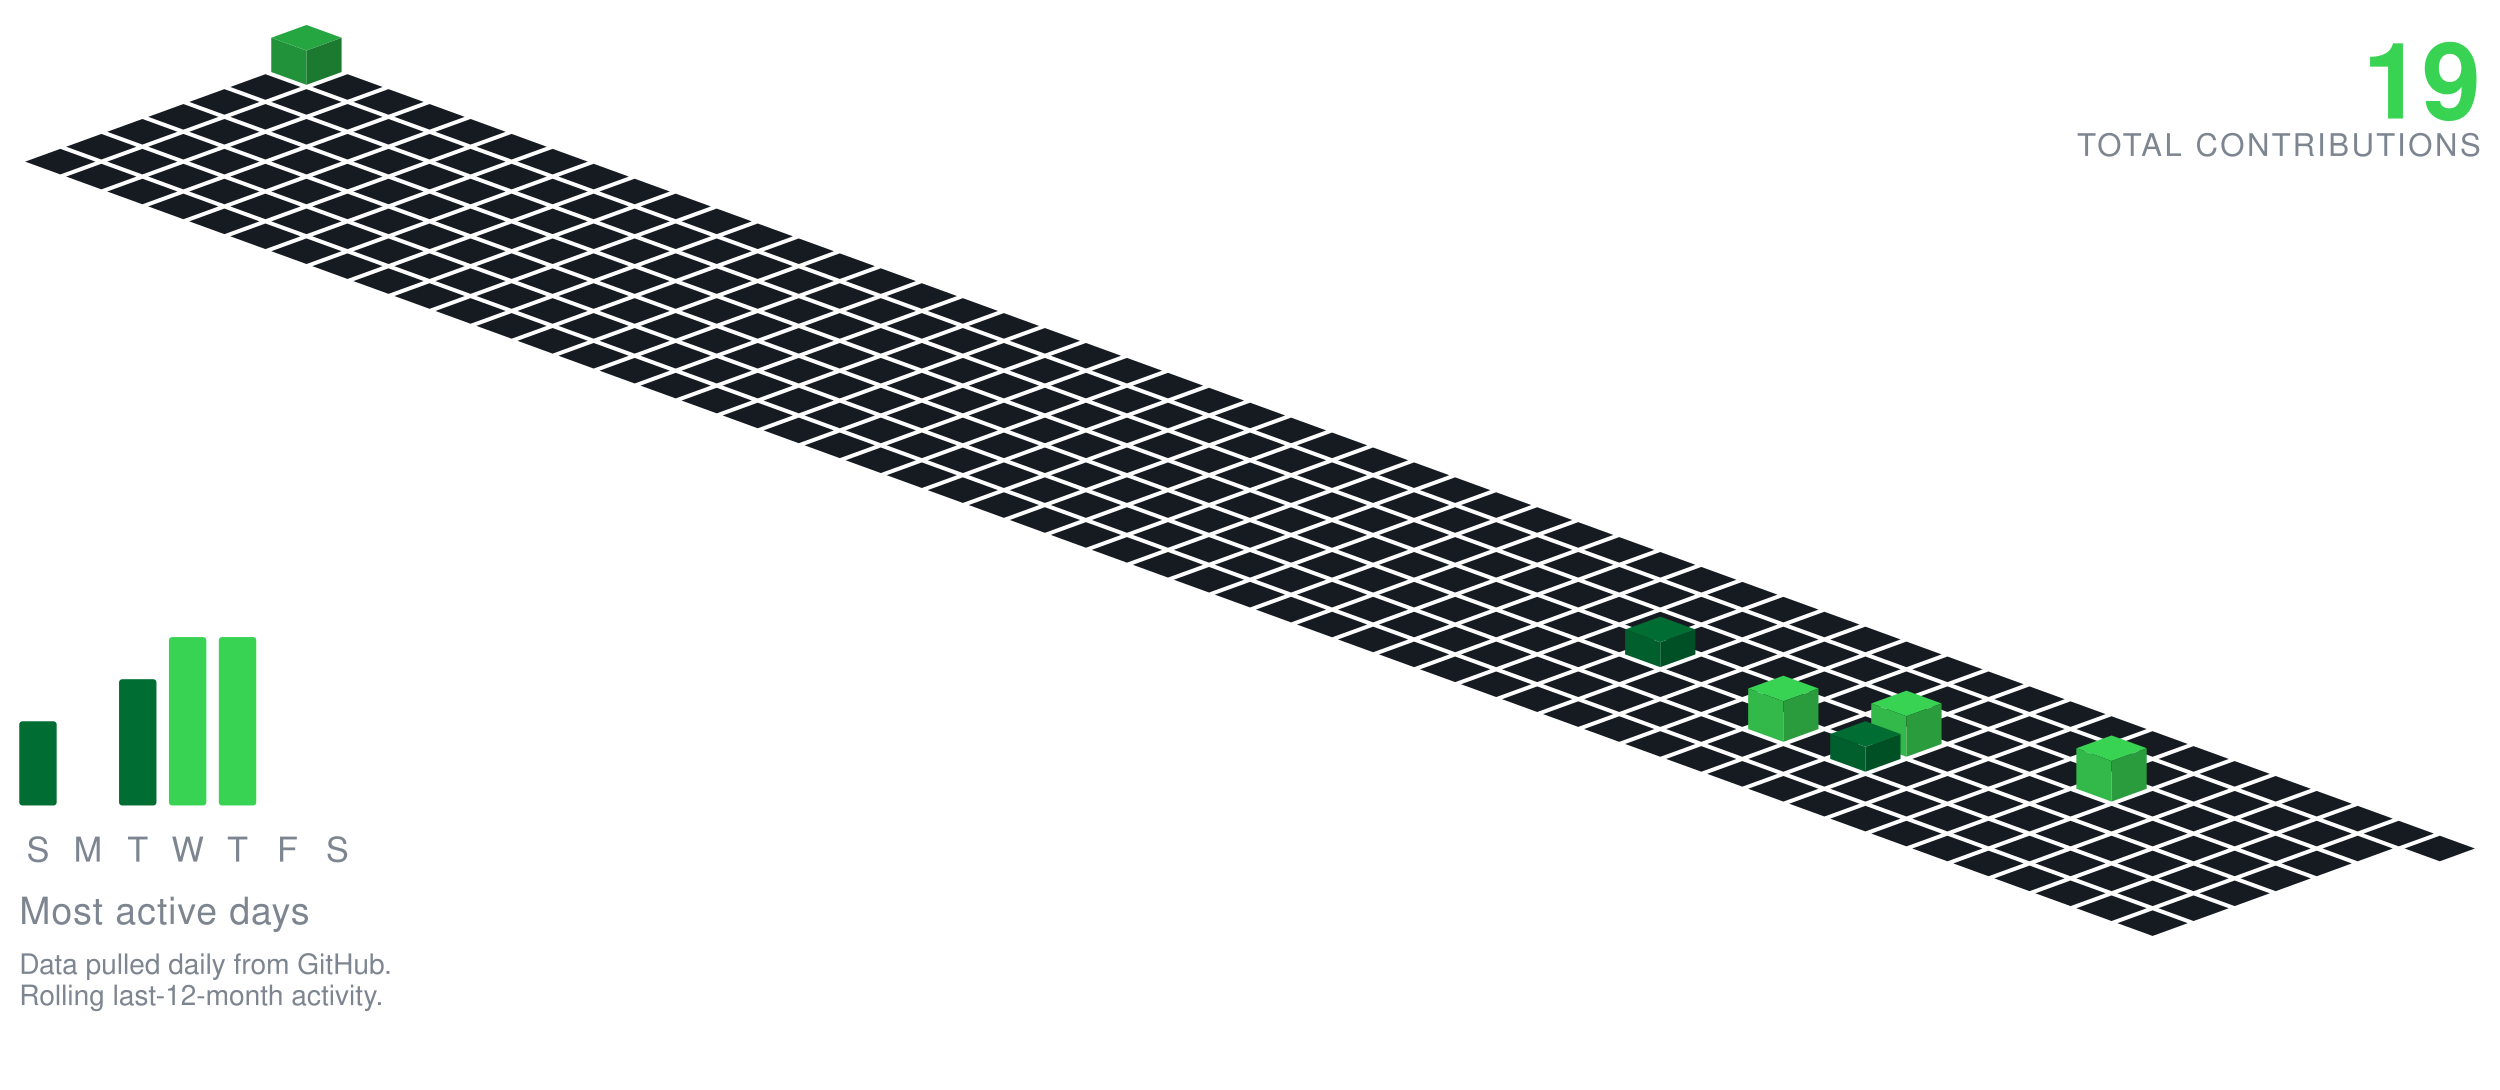
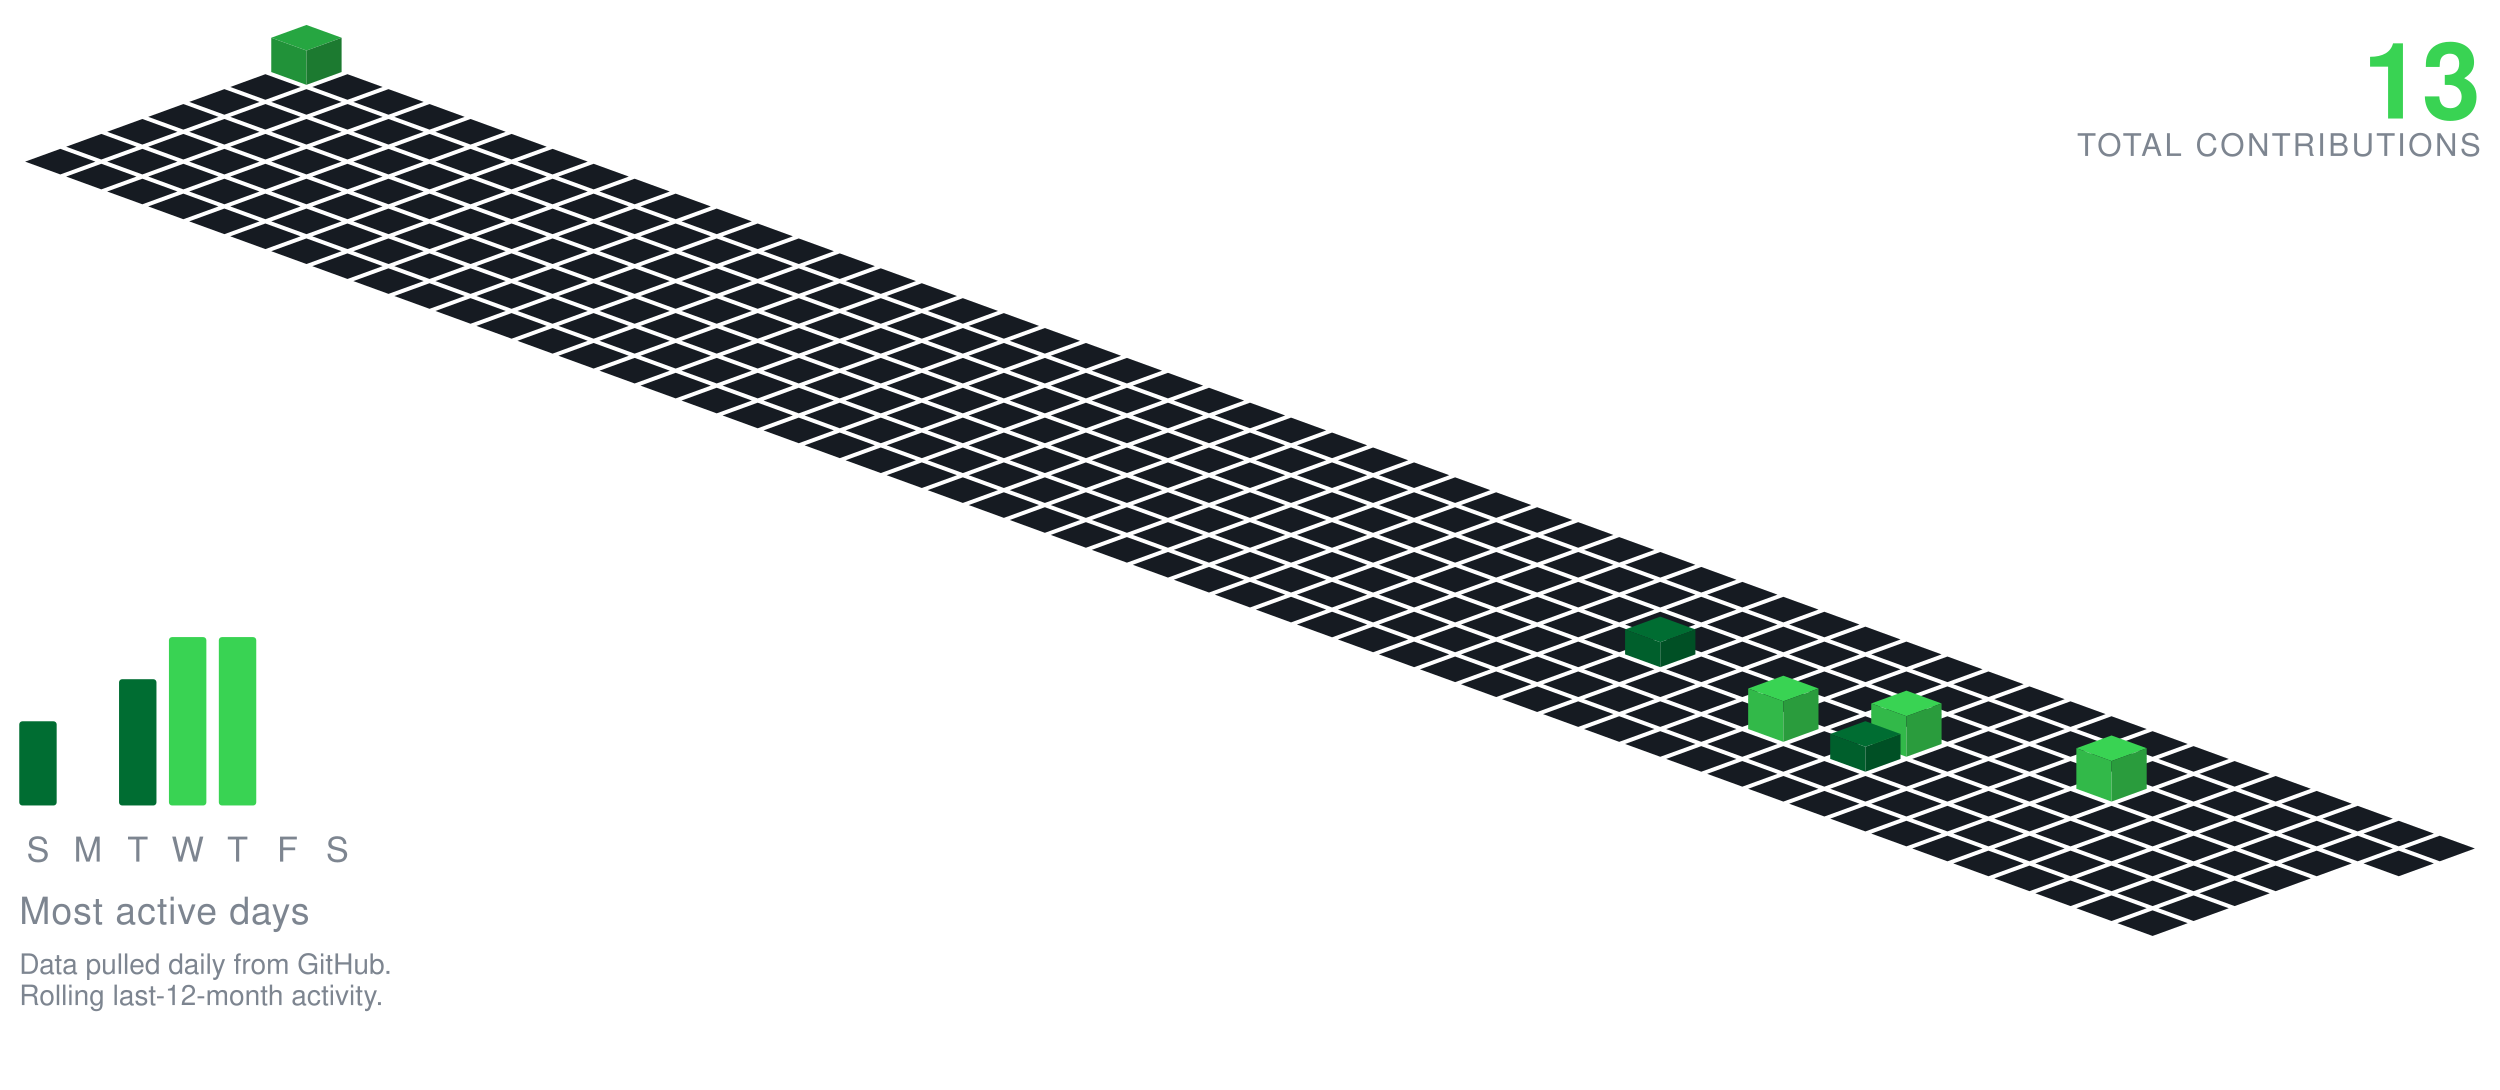
<svg xmlns="http://www.w3.org/2000/svg" viewBox="-98.09 -19.00 801.34 349.30" width="801" height="349">
  <polygon points="0.00,-11.00 11.28,-6.90 0.00,-2.79 -11.28,-6.90" fill="#26a641" />
  <polygon points="-11.28,4.10 -11.28,-6.90 0.00,-2.79 0.00,8.21" fill="#219239" />
  <polygon points="0.00,8.21 0.00,-2.79 11.28,-6.90 11.28,4.10" fill="#1c7a30" />
  <polygon points="-13.16,4.79 -1.88,8.89 -13.16,13.00 -24.43,8.89" fill="#161b22" />
  <polygon points="13.16,4.79 24.43,8.89 13.16,13.00 1.88,8.89" fill="#161b22" />
  <polygon points="-26.31,9.58 -15.04,13.68 -26.31,17.79 -37.59,13.68" fill="#161b22" />
  <polygon points="0.00,9.58 11.28,13.68 0.00,17.79 -11.28,13.68" fill="#161b22" />
  <polygon points="26.31,9.58 37.59,13.68 26.31,17.79 15.04,13.68" fill="#161b22" />
  <polygon points="-39.47,14.36 -28.19,18.47 -39.47,22.57 -50.74,18.47" fill="#161b22" />
  <polygon points="-13.16,14.36 -1.88,18.47 -13.16,22.57 -24.43,18.47" fill="#161b22" />
  <polygon points="13.16,14.36 24.43,18.47 13.16,22.57 1.88,18.47" fill="#161b22" />
  <polygon points="39.47,14.36 50.74,18.47 39.47,22.57 28.19,18.47" fill="#161b22" />
  <polygon points="-52.62,19.15 -41.35,23.26 -52.62,27.36 -63.90,23.26" fill="#161b22" />
  <polygon points="-26.31,19.15 -15.04,23.26 -26.31,27.36 -37.59,23.26" fill="#161b22" />
  <polygon points="0.00,19.15 11.28,23.26 0.00,27.36 -11.28,23.26" fill="#161b22" />
  <polygon points="26.31,19.15 37.59,23.26 26.31,27.36 15.04,23.26" fill="#161b22" />
  <polygon points="52.62,19.15 63.90,23.26 52.62,27.36 41.35,23.26" fill="#161b22" />
  <polygon points="-65.78,23.94 -54.50,28.05 -65.78,32.15 -77.05,28.05" fill="#161b22" />
  <polygon points="-39.47,23.94 -28.19,28.05 -39.47,32.15 -50.74,28.05" fill="#161b22" />
  <polygon points="-13.16,23.94 -1.88,28.05 -13.16,32.15 -24.43,28.05" fill="#161b22" />
  <polygon points="13.16,23.94 24.43,28.05 13.16,32.15 1.88,28.05" fill="#161b22" />
  <polygon points="39.47,23.94 50.74,28.05 39.47,32.15 28.19,28.05" fill="#161b22" />
  <polygon points="65.78,23.94 77.05,28.05 65.78,32.15 54.50,28.05" fill="#161b22" />
  <polygon points="-78.93,28.73 -67.66,32.83 -78.93,36.94 -90.21,32.83" fill="#161b22" />
  <polygon points="-52.62,28.73 -41.35,32.83 -52.62,36.94 -63.90,32.83" fill="#161b22" />
  <polygon points="-26.31,28.73 -15.04,32.83 -26.31,36.94 -37.59,32.83" fill="#161b22" />
  <polygon points="0.00,28.73 11.28,32.83 0.00,36.94 -11.28,32.83" fill="#161b22" />
  <polygon points="26.31,28.73 37.59,32.83 26.31,36.94 15.04,32.83" fill="#161b22" />
  <polygon points="52.62,28.73 63.90,32.83 52.62,36.94 41.35,32.83" fill="#161b22" />
  <polygon points="78.93,28.73 90.21,32.83 78.93,36.94 67.66,32.83" fill="#161b22" />
  <polygon points="-65.78,33.52 -54.50,37.62 -65.78,41.73 -77.05,37.62" fill="#161b22" />
  <polygon points="-39.47,33.52 -28.19,37.62 -39.47,41.73 -50.74,37.62" fill="#161b22" />
  <polygon points="-13.16,33.52 -1.88,37.62 -13.16,41.73 -24.43,37.62" fill="#161b22" />
  <polygon points="13.16,33.52 24.43,37.62 13.16,41.73 1.88,37.62" fill="#161b22" />
  <polygon points="39.47,33.52 50.74,37.62 39.47,41.73 28.19,37.62" fill="#161b22" />
  <polygon points="65.78,33.52 77.05,37.62 65.78,41.73 54.50,37.62" fill="#161b22" />
  <polygon points="92.09,33.52 103.37,37.62 92.09,41.73 80.81,37.62" fill="#161b22" />
  <polygon points="-52.62,38.31 -41.35,42.41 -52.62,46.51 -63.90,42.41" fill="#161b22" />
  <polygon points="-26.31,38.31 -15.04,42.41 -26.31,46.51 -37.59,42.41" fill="#161b22" />
  <polygon points="0.00,38.31 11.28,42.41 0.00,46.51 -11.28,42.41" fill="#161b22" />
  <polygon points="26.31,38.31 37.59,42.41 26.31,46.51 15.04,42.41" fill="#161b22" />
  <polygon points="52.62,38.31 63.90,42.41 52.62,46.51 41.35,42.41" fill="#161b22" />
  <polygon points="78.93,38.31 90.21,42.41 78.93,46.51 67.66,42.41" fill="#161b22" />
  <polygon points="105.25,38.31 116.52,42.41 105.25,46.51 93.97,42.41" fill="#161b22" />
  <polygon points="-39.47,43.09 -28.19,47.20 -39.47,51.30 -50.74,47.20" fill="#161b22" />
  <polygon points="-13.16,43.09 -1.88,47.20 -13.16,51.30 -24.43,47.20" fill="#161b22" />
  <polygon points="13.16,43.09 24.43,47.20 13.16,51.30 1.88,47.20" fill="#161b22" />
  <polygon points="39.47,43.09 50.74,47.20 39.47,51.30 28.19,47.20" fill="#161b22" />
  <polygon points="65.78,43.09 77.05,47.20 65.78,51.30 54.50,47.20" fill="#161b22" />
  <polygon points="92.09,43.09 103.37,47.20 92.09,51.30 80.81,47.20" fill="#161b22" />
  <polygon points="118.40,43.09 129.68,47.20 118.40,51.30 107.12,47.20" fill="#161b22" />
  <polygon points="-26.31,47.88 -15.04,51.99 -26.31,56.09 -37.59,51.99" fill="#161b22" />
  <polygon points="0.00,47.88 11.28,51.99 0.00,56.09 -11.28,51.99" fill="#161b22" />
  <polygon points="26.31,47.88 37.59,51.99 26.31,56.09 15.04,51.99" fill="#161b22" />
  <polygon points="52.62,47.88 63.90,51.99 52.62,56.09 41.35,51.99" fill="#161b22" />
  <polygon points="78.93,47.88 90.21,51.99 78.93,56.09 67.66,51.99" fill="#161b22" />
  <polygon points="105.25,47.88 116.52,51.99 105.25,56.09 93.97,51.99" fill="#161b22" />
  <polygon points="131.56,47.88 142.83,51.99 131.56,56.09 120.28,51.99" fill="#161b22" />
  <polygon points="-13.16,52.67 -1.88,56.78 -13.16,60.88 -24.43,56.78" fill="#161b22" />
  <polygon points="13.16,52.67 24.43,56.78 13.16,60.88 1.88,56.78" fill="#161b22" />
  <polygon points="39.47,52.67 50.74,56.78 39.47,60.88 28.19,56.78" fill="#161b22" />
  <polygon points="65.78,52.67 77.05,56.78 65.78,60.88 54.50,56.78" fill="#161b22" />
  <polygon points="92.09,52.67 103.37,56.78 92.09,60.88 80.81,56.78" fill="#161b22" />
  <polygon points="118.40,52.67 129.68,56.78 118.40,60.88 107.12,56.78" fill="#161b22" />
  <polygon points="144.71,52.67 155.99,56.78 144.71,60.88 133.44,56.78" fill="#161b22" />
  <polygon points="0.00,57.46 11.28,61.56 0.00,65.67 -11.28,61.56" fill="#161b22" />
  <polygon points="26.31,57.46 37.59,61.56 26.31,65.67 15.04,61.56" fill="#161b22" />
  <polygon points="52.62,57.46 63.90,61.56 52.62,65.67 41.35,61.56" fill="#161b22" />
  <polygon points="78.93,57.46 90.21,61.56 78.93,65.67 67.66,61.56" fill="#161b22" />
  <polygon points="105.25,57.46 116.52,61.56 105.25,65.67 93.97,61.56" fill="#161b22" />
  <polygon points="131.56,57.46 142.83,61.56 131.56,65.67 120.28,61.56" fill="#161b22" />
  <polygon points="157.87,57.46 169.14,61.56 157.87,65.67 146.59,61.56" fill="#161b22" />
  <polygon points="13.16,62.25 24.43,66.35 13.16,70.46 1.88,66.35" fill="#161b22" />
  <polygon points="39.47,62.25 50.74,66.35 39.47,70.46 28.19,66.35" fill="#161b22" />
  <polygon points="65.78,62.25 77.05,66.35 65.78,70.46 54.50,66.35" fill="#161b22" />
  <polygon points="92.09,62.25 103.37,66.35 92.09,70.46 80.81,66.35" fill="#161b22" />
  <polygon points="118.40,62.25 129.68,66.35 118.40,70.46 107.12,66.35" fill="#161b22" />
  <polygon points="144.71,62.25 155.99,66.35 144.71,70.46 133.44,66.35" fill="#161b22" />
  <polygon points="171.02,62.25 182.30,66.35 171.02,70.46 159.75,66.35" fill="#161b22" />
  <polygon points="26.31,67.04 37.59,71.14 26.31,75.24 15.04,71.14" fill="#161b22" />
  <polygon points="52.62,67.04 63.90,71.14 52.62,75.24 41.35,71.14" fill="#161b22" />
  <polygon points="78.93,67.04 90.21,71.14 78.93,75.24 67.66,71.14" fill="#161b22" />
  <polygon points="105.25,67.04 116.52,71.14 105.25,75.24 93.97,71.14" fill="#161b22" />
  <polygon points="131.56,67.04 142.83,71.14 131.56,75.24 120.28,71.14" fill="#161b22" />
  <polygon points="157.87,67.04 169.14,71.14 157.87,75.24 146.59,71.14" fill="#161b22" />
  <polygon points="184.18,67.04 195.46,71.14 184.18,75.24 172.90,71.14" fill="#161b22" />
  <polygon points="39.47,71.82 50.74,75.93 39.47,80.03 28.19,75.93" fill="#161b22" />
  <polygon points="65.78,71.82 77.05,75.93 65.78,80.03 54.50,75.93" fill="#161b22" />
  <polygon points="92.09,71.82 103.37,75.93 92.09,80.03 80.81,75.93" fill="#161b22" />
  <polygon points="118.40,71.82 129.68,75.93 118.40,80.03 107.12,75.93" fill="#161b22" />
  <polygon points="144.71,71.82 155.99,75.93 144.71,80.03 133.44,75.93" fill="#161b22" />
  <polygon points="171.02,71.82 182.30,75.93 171.02,80.03 159.75,75.93" fill="#161b22" />
  <polygon points="197.34,71.82 208.61,75.93 197.34,80.03 186.06,75.93" fill="#161b22" />
  <polygon points="52.62,76.61 63.90,80.72 52.62,84.82 41.35,80.72" fill="#161b22" />
  <polygon points="78.93,76.61 90.21,80.72 78.93,84.82 67.66,80.72" fill="#161b22" />
  <polygon points="105.25,76.61 116.52,80.72 105.25,84.82 93.97,80.72" fill="#161b22" />
  <polygon points="131.56,76.61 142.83,80.72 131.56,84.82 120.28,80.72" fill="#161b22" />
  <polygon points="157.87,76.61 169.14,80.72 157.87,84.82 146.59,80.72" fill="#161b22" />
  <polygon points="184.18,76.61 195.46,80.72 184.18,84.82 172.90,80.72" fill="#161b22" />
  <polygon points="210.49,76.61 221.77,80.72 210.49,84.82 199.21,80.72" fill="#161b22" />
  <polygon points="65.78,81.40 77.05,85.51 65.78,89.61 54.50,85.51" fill="#161b22" />
  <polygon points="92.09,81.40 103.37,85.51 92.09,89.61 80.81,85.51" fill="#161b22" />
  <polygon points="118.40,81.40 129.68,85.51 118.40,89.61 107.12,85.51" fill="#161b22" />
  <polygon points="144.71,81.40 155.99,85.51 144.71,89.61 133.44,85.51" fill="#161b22" />
  <polygon points="171.02,81.40 182.30,85.51 171.02,89.61 159.75,85.51" fill="#161b22" />
  <polygon points="197.34,81.40 208.61,85.51 197.34,89.61 186.06,85.51" fill="#161b22" />
  <polygon points="223.65,81.40 234.92,85.51 223.65,89.61 212.37,85.51" fill="#161b22" />
  <polygon points="78.93,86.19 90.21,90.29 78.93,94.40 67.66,90.29" fill="#161b22" />
  <polygon points="105.25,86.19 116.52,90.29 105.25,94.40 93.97,90.29" fill="#161b22" />
  <polygon points="131.56,86.19 142.83,90.29 131.56,94.40 120.28,90.29" fill="#161b22" />
  <polygon points="157.87,86.19 169.14,90.29 157.87,94.40 146.59,90.29" fill="#161b22" />
  <polygon points="184.18,86.19 195.46,90.29 184.18,94.40 172.90,90.29" fill="#161b22" />
  <polygon points="210.49,86.19 221.77,90.29 210.49,94.40 199.21,90.29" fill="#161b22" />
  <polygon points="236.80,86.19 248.08,90.29 236.80,94.40 225.53,90.29" fill="#161b22" />
  <polygon points="92.09,90.98 103.37,95.08 92.09,99.19 80.81,95.08" fill="#161b22" />
  <polygon points="118.40,90.98 129.68,95.08 118.40,99.19 107.12,95.08" fill="#161b22" />
  <polygon points="144.71,90.98 155.99,95.08 144.71,99.19 133.44,95.08" fill="#161b22" />
  <polygon points="171.02,90.98 182.30,95.08 171.02,99.19 159.75,95.08" fill="#161b22" />
  <polygon points="197.34,90.98 208.61,95.08 197.34,99.19 186.06,95.08" fill="#161b22" />
  <polygon points="223.65,90.98 234.92,95.08 223.65,99.19 212.37,95.08" fill="#161b22" />
  <polygon points="249.96,90.98 261.23,95.08 249.96,99.19 238.68,95.08" fill="#161b22" />
  <polygon points="105.25,95.77 116.52,99.87 105.25,103.97 93.97,99.87" fill="#161b22" />
  <polygon points="131.56,95.77 142.83,99.87 131.56,103.97 120.28,99.87" fill="#161b22" />
  <polygon points="157.87,95.77 169.14,99.87 157.87,103.97 146.59,99.87" fill="#161b22" />
  <polygon points="184.18,95.77 195.46,99.87 184.18,103.97 172.90,99.87" fill="#161b22" />
  <polygon points="210.49,95.77 221.77,99.87 210.49,103.97 199.21,99.87" fill="#161b22" />
  <polygon points="236.80,95.77 248.08,99.87 236.80,103.97 225.53,99.87" fill="#161b22" />
  <polygon points="263.11,95.77 274.39,99.87 263.11,103.97 251.84,99.87" fill="#161b22" />
  <polygon points="118.40,100.55 129.68,104.66 118.40,108.76 107.12,104.66" fill="#161b22" />
  <polygon points="144.71,100.55 155.99,104.66 144.71,108.76 133.44,104.66" fill="#161b22" />
  <polygon points="171.02,100.55 182.30,104.66 171.02,108.76 159.75,104.66" fill="#161b22" />
  <polygon points="197.34,100.55 208.61,104.66 197.34,108.76 186.06,104.66" fill="#161b22" />
  <polygon points="223.65,100.55 234.92,104.66 223.65,108.76 212.37,104.66" fill="#161b22" />
  <polygon points="249.96,100.55 261.23,104.66 249.96,108.76 238.68,104.66" fill="#161b22" />
  <polygon points="276.27,100.55 287.55,104.66 276.27,108.76 264.99,104.66" fill="#161b22" />
  <polygon points="131.56,105.34 142.83,109.45 131.56,113.55 120.28,109.45" fill="#161b22" />
  <polygon points="157.87,105.34 169.14,109.45 157.87,113.55 146.59,109.45" fill="#161b22" />
  <polygon points="184.18,105.34 195.46,109.45 184.18,113.55 172.90,109.45" fill="#161b22" />
  <polygon points="210.49,105.34 221.77,109.45 210.49,113.55 199.21,109.45" fill="#161b22" />
  <polygon points="236.80,105.34 248.08,109.45 236.80,113.55 225.53,109.45" fill="#161b22" />
  <polygon points="263.11,105.34 274.39,109.45 263.11,113.55 251.84,109.45" fill="#161b22" />
  <polygon points="289.43,105.34 300.70,109.45 289.43,113.55 278.15,109.45" fill="#161b22" />
  <polygon points="144.71,110.13 155.99,114.23 144.71,118.34 133.44,114.23" fill="#161b22" />
  <polygon points="171.02,110.13 182.30,114.23 171.02,118.34 159.75,114.23" fill="#161b22" />
  <polygon points="197.34,110.13 208.61,114.23 197.34,118.34 186.06,114.23" fill="#161b22" />
  <polygon points="223.65,110.13 234.92,114.23 223.65,118.34 212.37,114.23" fill="#161b22" />
  <polygon points="249.96,110.13 261.23,114.23 249.96,118.34 238.68,114.23" fill="#161b22" />
  <polygon points="276.27,110.13 287.55,114.23 276.27,118.34 264.99,114.23" fill="#161b22" />
  <polygon points="302.58,110.13 313.86,114.23 302.58,118.34 291.30,114.23" fill="#161b22" />
  <polygon points="157.87,114.92 169.14,119.02 157.87,123.13 146.59,119.02" fill="#161b22" />
  <polygon points="184.18,114.92 195.46,119.02 184.18,123.13 172.90,119.02" fill="#161b22" />
  <polygon points="210.49,114.92 221.77,119.02 210.49,123.13 199.21,119.02" fill="#161b22" />
  <polygon points="236.80,114.92 248.08,119.02 236.80,123.13 225.53,119.02" fill="#161b22" />
  <polygon points="263.11,114.92 274.39,119.02 263.11,123.13 251.84,119.02" fill="#161b22" />
  <polygon points="289.43,114.92 300.70,119.02 289.43,123.13 278.15,119.02" fill="#161b22" />
  <polygon points="315.74,114.92 327.01,119.02 315.74,123.13 304.46,119.02" fill="#161b22" />
  <polygon points="171.02,119.71 182.30,123.81 171.02,127.92 159.75,123.81" fill="#161b22" />
  <polygon points="197.34,119.71 208.61,123.81 197.34,127.92 186.06,123.81" fill="#161b22" />
  <polygon points="223.65,119.71 234.92,123.81 223.65,127.92 212.37,123.81" fill="#161b22" />
  <polygon points="249.96,119.71 261.23,123.81 249.96,127.92 238.68,123.81" fill="#161b22" />
  <polygon points="276.27,119.71 287.55,123.81 276.27,127.92 264.99,123.81" fill="#161b22" />
  <polygon points="302.58,119.71 313.86,123.81 302.58,127.92 291.30,123.81" fill="#161b22" />
  <polygon points="328.89,119.71 340.17,123.81 328.89,127.92 317.62,123.81" fill="#161b22" />
  <polygon points="184.18,124.50 195.46,128.60 184.18,132.70 172.90,128.60" fill="#161b22" />
  <polygon points="210.49,124.50 221.77,128.60 210.49,132.70 199.21,128.60" fill="#161b22" />
  <polygon points="236.80,124.50 248.08,128.60 236.80,132.70 225.53,128.60" fill="#161b22" />
  <polygon points="263.11,124.50 274.39,128.60 263.11,132.70 251.84,128.60" fill="#161b22" />
  <polygon points="289.43,124.50 300.70,128.60 289.43,132.70 278.15,128.60" fill="#161b22" />
  <polygon points="315.74,124.50 327.01,128.60 315.74,132.70 304.46,128.60" fill="#161b22" />
  <polygon points="342.05,124.50 353.32,128.60 342.05,132.70 330.77,128.60" fill="#161b22" />
  <polygon points="197.34,129.28 208.61,133.39 197.34,137.49 186.06,133.39" fill="#161b22" />
  <polygon points="223.65,129.28 234.92,133.39 223.65,137.49 212.37,133.39" fill="#161b22" />
  <polygon points="249.96,129.28 261.23,133.39 249.96,137.49 238.68,133.39" fill="#161b22" />
  <polygon points="276.27,129.28 287.55,133.39 276.27,137.49 264.99,133.39" fill="#161b22" />
  <polygon points="302.58,129.28 313.86,133.39 302.58,137.49 291.30,133.39" fill="#161b22" />
  <polygon points="328.89,129.28 340.17,133.39 328.89,137.49 317.62,133.39" fill="#161b22" />
  <polygon points="355.20,129.28 366.48,133.39 355.20,137.49 343.93,133.39" fill="#161b22" />
  <polygon points="210.49,134.07 221.77,138.18 210.49,142.28 199.21,138.18" fill="#161b22" />
  <polygon points="236.80,134.07 248.08,138.18 236.80,142.28 225.53,138.18" fill="#161b22" />
  <polygon points="263.11,134.07 274.39,138.18 263.11,142.28 251.84,138.18" fill="#161b22" />
  <polygon points="289.43,134.07 300.70,138.18 289.43,142.28 278.15,138.18" fill="#161b22" />
  <polygon points="315.74,134.07 327.01,138.18 315.74,142.28 304.46,138.18" fill="#161b22" />
  <polygon points="342.05,134.07 353.32,138.18 342.05,142.28 330.77,138.18" fill="#161b22" />
  <polygon points="368.36,134.07 379.64,138.18 368.36,142.28 357.08,138.18" fill="#161b22" />
  <polygon points="223.65,138.86 234.92,142.96 223.65,147.07 212.37,142.96" fill="#161b22" />
  <polygon points="249.96,138.86 261.23,142.96 249.96,147.07 238.68,142.96" fill="#161b22" />
  <polygon points="276.27,138.86 287.55,142.96 276.27,147.07 264.99,142.96" fill="#161b22" />
  <polygon points="302.58,138.86 313.86,142.96 302.58,147.07 291.30,142.96" fill="#161b22" />
  <polygon points="328.89,138.86 340.17,142.96 328.89,147.07 317.62,142.96" fill="#161b22" />
  <polygon points="355.20,138.86 366.48,142.96 355.20,147.07 343.93,142.96" fill="#161b22" />
  <polygon points="381.52,138.86 392.79,142.96 381.52,147.07 370.24,142.96" fill="#161b22" />
  <polygon points="236.80,143.65 248.08,147.75 236.80,151.86 225.53,147.75" fill="#161b22" />
  <polygon points="263.11,143.65 274.39,147.75 263.11,151.86 251.84,147.75" fill="#161b22" />
  <polygon points="289.43,143.65 300.70,147.75 289.43,151.86 278.15,147.75" fill="#161b22" />
  <polygon points="315.74,143.65 327.01,147.75 315.74,151.86 304.46,147.75" fill="#161b22" />
  <polygon points="342.05,143.65 353.32,147.75 342.05,151.86 330.77,147.75" fill="#161b22" />
  <polygon points="368.36,143.65 379.64,147.75 368.36,151.86 357.08,147.75" fill="#161b22" />
  <polygon points="394.67,143.65 405.95,147.75 394.67,151.86 383.39,147.75" fill="#161b22" />
  <polygon points="249.96,148.44 261.23,152.54 249.96,156.65 238.68,152.54" fill="#161b22" />
  <polygon points="276.27,148.44 287.55,152.54 276.27,156.65 264.99,152.54" fill="#161b22" />
  <polygon points="302.58,148.44 313.86,152.54 302.58,156.65 291.30,152.54" fill="#161b22" />
  <polygon points="328.89,148.44 340.17,152.54 328.89,156.65 317.62,152.54" fill="#161b22" />
  <polygon points="355.20,148.44 366.48,152.54 355.20,156.65 343.93,152.54" fill="#161b22" />
  <polygon points="381.52,148.44 392.79,152.54 381.52,156.65 370.24,152.54" fill="#161b22" />
  <polygon points="407.83,148.44 419.10,152.54 407.83,156.65 396.55,152.54" fill="#161b22" />
  <polygon points="263.11,153.23 274.39,157.33 263.11,161.43 251.84,157.33" fill="#161b22" />
  <polygon points="289.43,153.23 300.70,157.33 289.43,161.43 278.15,157.33" fill="#161b22" />
  <polygon points="315.74,153.23 327.01,157.33 315.74,161.43 304.46,157.33" fill="#161b22" />
  <polygon points="342.05,153.23 353.32,157.33 342.05,161.43 330.77,157.33" fill="#161b22" />
  <polygon points="368.36,153.23 379.64,157.33 368.36,161.43 357.08,157.33" fill="#161b22" />
  <polygon points="394.67,153.23 405.95,157.33 394.67,161.43 383.39,157.33" fill="#161b22" />
  <polygon points="420.98,153.23 432.26,157.33 420.98,161.43 409.71,157.33" fill="#161b22" />
  <polygon points="276.27,158.01 287.55,162.12 276.27,166.22 264.99,162.12" fill="#161b22" />
  <polygon points="302.58,158.01 313.86,162.12 302.58,166.22 291.30,162.12" fill="#161b22" />
  <polygon points="328.89,158.01 340.17,162.12 328.89,166.22 317.62,162.12" fill="#161b22" />
  <polygon points="355.20,158.01 366.48,162.12 355.20,166.22 343.93,162.12" fill="#161b22" />
  <polygon points="381.52,158.01 392.79,162.12 381.52,166.22 370.24,162.12" fill="#161b22" />
  <polygon points="407.83,158.01 419.10,162.12 407.83,166.22 396.55,162.12" fill="#161b22" />
  <polygon points="434.14,158.01 445.41,162.12 434.14,166.22 422.86,162.12" fill="#161b22" />
  <polygon points="289.43,162.80 300.70,166.91 289.43,171.01 278.15,166.91" fill="#161b22" />
  <polygon points="315.74,162.80 327.01,166.91 315.74,171.01 304.46,166.91" fill="#161b22" />
  <polygon points="342.05,162.80 353.32,166.91 342.05,171.01 330.77,166.91" fill="#161b22" />
  <polygon points="368.36,162.80 379.64,166.91 368.36,171.01 357.08,166.91" fill="#161b22" />
  <polygon points="394.67,162.80 405.95,166.91 394.67,171.01 383.39,166.91" fill="#161b22" />
  <polygon points="420.98,162.80 432.26,166.91 420.98,171.01 409.71,166.91" fill="#161b22" />
  <polygon points="447.29,162.80 458.57,166.91 447.29,171.01 436.02,166.91" fill="#161b22" />
  <polygon points="302.58,167.59 313.86,171.69 302.58,175.80 291.30,171.69" fill="#161b22" />
  <polygon points="328.89,167.59 340.17,171.69 328.89,175.80 317.62,171.69" fill="#161b22" />
  <polygon points="355.20,167.59 366.48,171.69 355.20,175.80 343.93,171.69" fill="#161b22" />
  <polygon points="381.52,167.59 392.79,171.69 381.52,175.80 370.24,171.69" fill="#161b22" />
  <polygon points="407.83,167.59 419.10,171.69 407.83,175.80 396.55,171.69" fill="#161b22" />
  <polygon points="434.14,167.59 445.41,171.69 434.14,175.80 422.86,171.69" fill="#161b22" />
  <polygon points="460.45,167.59 471.73,171.69 460.45,175.80 449.17,171.69" fill="#161b22" />
  <polygon points="315.74,172.38 327.01,176.48 315.74,180.59 304.46,176.48" fill="#161b22" />
  <polygon points="342.05,172.38 353.32,176.48 342.05,180.59 330.77,176.48" fill="#161b22" />
  <polygon points="368.36,172.38 379.64,176.48 368.36,180.59 357.08,176.48" fill="#161b22" />
  <polygon points="394.67,172.38 405.95,176.48 394.67,180.59 383.39,176.48" fill="#161b22" />
  <polygon points="420.98,172.38 432.26,176.48 420.98,180.59 409.71,176.48" fill="#161b22" />
  <polygon points="447.29,172.38 458.57,176.48 447.29,180.59 436.02,176.48" fill="#161b22" />
  <polygon points="473.61,172.38 484.88,176.48 473.61,180.59 462.33,176.48" fill="#161b22" />
  <polygon points="328.89,177.17 340.17,181.27 328.89,185.37 317.62,181.27" fill="#161b22" />
  <polygon points="355.20,177.17 366.48,181.27 355.20,185.37 343.93,181.27" fill="#161b22" />
  <polygon points="381.52,177.17 392.79,181.27 381.52,185.37 370.24,181.27" fill="#161b22" />
  <polygon points="407.83,177.17 419.10,181.27 407.83,185.37 396.55,181.27" fill="#161b22" />
  <polygon points="434.14,177.17 445.41,181.27 434.14,185.37 422.86,181.27" fill="#161b22" />
  <polygon points="460.45,177.17 471.73,181.27 460.45,185.37 449.17,181.27" fill="#161b22" />
  <polygon points="486.76,177.17 498.04,181.27 486.76,185.37 475.48,181.27" fill="#161b22" />
  <polygon points="342.05,181.95 353.32,186.06 342.05,190.16 330.77,186.06" fill="#161b22" />
  <polygon points="368.36,181.95 379.64,186.06 368.36,190.16 357.08,186.06" fill="#161b22" />
  <polygon points="394.67,181.95 405.95,186.06 394.67,190.16 383.39,186.06" fill="#161b22" />
  <polygon points="420.98,181.95 432.26,186.06 420.98,190.16 409.71,186.06" fill="#161b22" />
  <polygon points="447.29,181.95 458.57,186.06 447.29,190.16 436.02,186.06" fill="#161b22" />
  <polygon points="473.61,181.95 484.88,186.06 473.61,190.16 462.33,186.06" fill="#161b22" />
  <polygon points="499.92,181.95 511.19,186.06 499.92,190.16 488.64,186.06" fill="#161b22" />
  <polygon points="355.20,186.74 366.48,190.85 355.20,194.95 343.93,190.85" fill="#161b22" />
  <polygon points="381.52,186.74 392.79,190.85 381.52,194.95 370.24,190.85" fill="#161b22" />
  <polygon points="407.83,186.74 419.10,190.85 407.83,194.95 396.55,190.85" fill="#161b22" />
  <polygon points="460.45,186.74 471.73,190.85 460.45,194.95 449.17,190.85" fill="#161b22" />
  <polygon points="486.76,186.74 498.04,190.85 486.76,194.95 475.48,190.85" fill="#161b22" />
  <polygon points="513.07,186.74 524.35,190.85 513.07,194.95 501.80,190.85" fill="#161b22" />
  <polygon points="434.14,178.74 445.41,182.85 434.14,186.95 422.86,182.85" fill="#006d32" />
  <polygon points="422.86,190.85 422.86,182.85 434.14,186.95 434.14,194.95" fill="#005f2c" />
  <polygon points="434.14,194.95 434.14,186.95 445.41,182.85 445.41,190.85" fill="#005025" />
  <polygon points="368.36,191.53 379.64,195.64 368.36,199.74 357.08,195.64" fill="#161b22" />
  <polygon points="394.67,191.53 405.95,195.64 394.67,199.74 383.39,195.64" fill="#161b22" />
  <polygon points="420.98,191.53 432.26,195.64 420.98,199.74 409.71,195.64" fill="#161b22" />
  <polygon points="447.29,191.53 458.57,195.64 447.29,199.74 436.02,195.64" fill="#161b22" />
  <polygon points="473.61,191.53 484.88,195.64 473.61,199.74 462.33,195.64" fill="#161b22" />
  <polygon points="499.92,191.53 511.19,195.64 499.92,199.74 488.64,195.64" fill="#161b22" />
  <polygon points="526.23,191.53 537.50,195.64 526.23,199.74 514.95,195.64" fill="#161b22" />
  <polygon points="381.52,196.32 392.79,200.42 381.52,204.53 370.24,200.42" fill="#161b22" />
  <polygon points="407.83,196.32 419.10,200.42 407.83,204.53 396.55,200.42" fill="#161b22" />
  <polygon points="434.14,196.32 445.41,200.42 434.14,204.53 422.86,200.42" fill="#161b22" />
  <polygon points="460.45,196.32 471.73,200.42 460.45,204.53 449.17,200.42" fill="#161b22" />
  <polygon points="486.76,196.32 498.04,200.42 486.76,204.53 475.48,200.42" fill="#161b22" />
  <polygon points="513.07,196.32 524.35,200.42 513.07,204.53 501.80,200.42" fill="#161b22" />
  <polygon points="539.38,196.32 550.66,200.42 539.38,204.53 528.11,200.42" fill="#161b22" />
  <polygon points="394.67,201.11 405.95,205.21 394.67,209.32 383.39,205.21" fill="#161b22" />
  <polygon points="420.98,201.11 432.26,205.21 420.98,209.32 409.71,205.21" fill="#161b22" />
  <polygon points="447.29,201.11 458.57,205.21 447.29,209.32 436.02,205.21" fill="#161b22" />
  <polygon points="473.61,201.11 484.88,205.21 473.61,209.32 462.33,205.21" fill="#161b22" />
  <polygon points="499.92,201.11 511.19,205.21 499.92,209.32 488.64,205.21" fill="#161b22" />
  <polygon points="526.23,201.11 537.50,205.21 526.23,209.32 514.95,205.21" fill="#161b22" />
  <polygon points="552.54,201.11 563.82,205.21 552.54,209.32 541.26,205.21" fill="#161b22" />
  <polygon points="407.83,205.90 419.10,210.00 407.83,214.10 396.55,210.00" fill="#161b22" />
  <polygon points="434.14,205.90 445.41,210.00 434.14,214.10 422.86,210.00" fill="#161b22" />
  <polygon points="460.45,205.90 471.73,210.00 460.45,214.10 449.17,210.00" fill="#161b22" />
  <polygon points="486.76,205.90 498.04,210.00 486.76,214.10 475.48,210.00" fill="#161b22" />
  <polygon points="513.07,205.90 524.35,210.00 513.07,214.10 501.80,210.00" fill="#161b22" />
  <polygon points="539.38,205.90 550.66,210.00 539.38,214.10 528.11,210.00" fill="#161b22" />
  <polygon points="565.69,205.90 576.97,210.00 565.69,214.10 554.42,210.00" fill="#161b22" />
  <polygon points="420.98,210.68 432.26,214.79 420.98,218.89 409.71,214.79" fill="#161b22" />
  <polygon points="447.29,210.68 458.57,214.79 447.29,218.89 436.02,214.79" fill="#161b22" />
  <polygon points="499.92,210.68 511.19,214.79 499.92,218.89 488.64,214.79" fill="#161b22" />
  <polygon points="526.23,210.68 537.50,214.79 526.23,218.89 514.95,214.79" fill="#161b22" />
  <polygon points="552.54,210.68 563.82,214.79 552.54,218.89 541.26,214.79" fill="#161b22" />
  <polygon points="578.85,210.68 590.13,214.79 578.85,218.89 567.57,214.79" fill="#161b22" />
  <polygon points="473.61,197.68 484.88,201.79 473.61,205.89 462.33,201.79" fill="#39d353" />
  <polygon points="462.33,214.79 462.33,201.79 473.61,205.89 473.61,218.89" fill="#32b949" />
  <polygon points="473.61,218.89 473.61,205.89 484.88,201.79 484.88,214.79" fill="#2a9c3d" />
  <polygon points="434.14,215.47 445.41,219.58 434.14,223.68 422.86,219.58" fill="#161b22" />
  <polygon points="460.45,215.47 471.73,219.58 460.45,223.68 449.17,219.58" fill="#161b22" />
  <polygon points="486.76,215.47 498.04,219.58 486.76,223.68 475.48,219.58" fill="#161b22" />
  <polygon points="539.38,215.47 550.66,219.58 539.38,223.68 528.11,219.58" fill="#161b22" />
  <polygon points="565.69,215.47 576.97,219.58 565.69,223.68 554.42,219.58" fill="#161b22" />
  <polygon points="592.01,215.47 603.28,219.58 592.01,223.68 580.73,219.58" fill="#161b22" />
  <polygon points="513.07,202.47 524.35,206.58 513.07,210.68 501.80,206.58" fill="#39d353" />
  <polygon points="501.80,219.58 501.80,206.58 513.07,210.68 513.07,223.68" fill="#32b949" />
  <polygon points="513.07,223.68 513.07,210.68 524.35,206.58 524.35,219.58" fill="#2a9c3d" />
  <polygon points="447.29,220.26 458.57,224.37 447.29,228.47 436.02,224.37" fill="#161b22" />
  <polygon points="473.61,220.26 484.88,224.37 473.61,228.47 462.33,224.37" fill="#161b22" />
  <polygon points="526.23,220.26 537.50,224.37 526.23,228.47 514.95,224.37" fill="#161b22" />
  <polygon points="552.54,220.26 563.82,224.37 552.54,228.47 541.26,224.37" fill="#161b22" />
  <polygon points="578.85,220.26 590.13,224.37 578.85,228.47 567.57,224.37" fill="#161b22" />
  <polygon points="605.16,220.26 616.44,224.37 605.16,228.47 593.89,224.37" fill="#161b22" />
  <polygon points="499.92,212.26 511.19,216.37 499.92,220.47 488.64,216.37" fill="#006d32" />
  <polygon points="488.64,224.37 488.64,216.37 499.92,220.47 499.92,228.47" fill="#005f2c" />
  <polygon points="499.92,228.47 499.92,220.47 511.19,216.37 511.19,224.37" fill="#005025" />
  <polygon points="460.45,225.05 471.73,229.15 460.45,233.26 449.17,229.15" fill="#161b22" />
  <polygon points="486.76,225.05 498.04,229.15 486.76,233.26 475.48,229.15" fill="#161b22" />
  <polygon points="513.07,225.05 524.35,229.15 513.07,233.26 501.80,229.15" fill="#161b22" />
  <polygon points="539.38,225.05 550.66,229.15 539.38,233.26 528.11,229.15" fill="#161b22" />
  <polygon points="565.69,225.05 576.97,229.15 565.69,233.26 554.42,229.15" fill="#161b22" />
  <polygon points="592.01,225.05 603.28,229.15 592.01,233.26 580.73,229.15" fill="#161b22" />
  <polygon points="618.32,225.05 629.59,229.15 618.32,233.26 607.04,229.15" fill="#161b22" />
  <polygon points="473.61,229.84 484.88,233.94 473.61,238.05 462.33,233.94" fill="#161b22" />
  <polygon points="499.92,229.84 511.19,233.94 499.92,238.05 488.64,233.94" fill="#161b22" />
  <polygon points="526.23,229.84 537.50,233.94 526.23,238.05 514.95,233.94" fill="#161b22" />
  <polygon points="552.54,229.84 563.82,233.94 552.54,238.05 541.26,233.94" fill="#161b22" />
  <polygon points="605.16,229.84 616.44,233.94 605.16,238.05 593.89,233.94" fill="#161b22" />
  <polygon points="631.47,229.84 642.75,233.94 631.47,238.05 620.20,233.94" fill="#161b22" />
  <polygon points="578.85,216.84 590.13,220.94 578.85,225.05 567.57,220.94" fill="#39d353" />
  <polygon points="567.57,233.94 567.57,220.94 578.85,225.05 578.85,238.05" fill="#32b949" />
  <polygon points="578.85,238.05 578.85,225.05 590.13,220.94 590.13,233.94" fill="#2a9c3d" />
  <polygon points="486.76,234.63 498.04,238.73 486.76,242.83 475.48,238.73" fill="#161b22" />
  <polygon points="513.07,234.63 524.35,238.73 513.07,242.83 501.80,238.73" fill="#161b22" />
  <polygon points="539.38,234.63 550.66,238.73 539.38,242.83 528.11,238.73" fill="#161b22" />
  <polygon points="565.69,234.63 576.97,238.73 565.69,242.83 554.42,238.73" fill="#161b22" />
  <polygon points="592.01,234.63 603.28,238.73 592.01,242.83 580.73,238.73" fill="#161b22" />
  <polygon points="618.32,234.63 629.59,238.73 618.32,242.83 607.04,238.73" fill="#161b22" />
  <polygon points="644.63,234.63 655.91,238.73 644.63,242.83 633.35,238.73" fill="#161b22" />
  <polygon points="499.92,239.41 511.19,243.52 499.92,247.62 488.64,243.52" fill="#161b22" />
  <polygon points="526.23,239.41 537.50,243.52 526.23,247.62 514.95,243.52" fill="#161b22" />
  <polygon points="552.54,239.41 563.82,243.52 552.54,247.62 541.26,243.52" fill="#161b22" />
  <polygon points="578.85,239.41 590.13,243.52 578.85,247.62 567.57,243.52" fill="#161b22" />
  <polygon points="605.16,239.41 616.44,243.52 605.16,247.62 593.89,243.52" fill="#161b22" />
  <polygon points="631.47,239.41 642.75,243.52 631.47,247.62 620.20,243.52" fill="#161b22" />
  <polygon points="657.78,239.41 669.06,243.52 657.78,247.62 646.51,243.52" fill="#161b22" />
  <polygon points="513.07,244.20 524.35,248.31 513.07,252.41 501.80,248.31" fill="#161b22" />
  <polygon points="539.38,244.20 550.66,248.31 539.38,252.41 528.11,248.31" fill="#161b22" />
  <polygon points="565.69,244.20 576.97,248.31 565.69,252.41 554.42,248.31" fill="#161b22" />
  <polygon points="592.01,244.20 603.28,248.31 592.01,252.41 580.73,248.31" fill="#161b22" />
  <polygon points="618.32,244.20 629.59,248.31 618.32,252.41 607.04,248.31" fill="#161b22" />
  <polygon points="644.63,244.20 655.91,248.31 644.63,252.41 633.35,248.31" fill="#161b22" />
  <polygon points="670.94,244.20 682.22,248.31 670.94,252.41 659.66,248.31" fill="#161b22" />
  <polygon points="526.23,248.99 537.50,253.09 526.23,257.20 514.95,253.09" fill="#161b22" />
  <polygon points="552.54,248.99 563.82,253.09 552.54,257.20 541.26,253.09" fill="#161b22" />
  <polygon points="578.85,248.99 590.13,253.09 578.85,257.20 567.57,253.09" fill="#161b22" />
  <polygon points="605.16,248.99 616.44,253.09 605.16,257.20 593.89,253.09" fill="#161b22" />
  <polygon points="631.47,248.99 642.75,253.09 631.47,257.20 620.20,253.09" fill="#161b22" />
  <polygon points="657.78,248.99 669.06,253.09 657.78,257.20 646.51,253.09" fill="#161b22" />
  <polygon points="684.10,248.99 695.37,253.09 684.10,257.20 672.82,253.09" fill="#161b22" />
  <polygon points="539.38,253.78 550.66,257.88 539.38,261.99 528.11,257.88" fill="#161b22" />
  <polygon points="565.69,253.78 576.97,257.88 565.69,261.99 554.42,257.88" fill="#161b22" />
  <polygon points="592.01,253.78 603.28,257.88 592.01,261.99 580.73,257.88" fill="#161b22" />
  <polygon points="618.32,253.78 629.59,257.88 618.32,261.99 607.04,257.88" fill="#161b22" />
  <polygon points="644.63,253.78 655.91,257.88 644.63,261.99 633.35,257.88" fill="#161b22" />
+   <polygon points="670.94,253.78 682.22,257.88 670.94,261.99 659.66,257.88" fill="#161b22" />
  <polygon points="552.54,258.57 563.82,262.67 552.54,266.78 541.26,262.67" fill="#161b22" />
  <polygon points="578.85,258.57 590.13,262.67 578.85,266.78 567.57,262.67" fill="#161b22" />
  <polygon points="605.16,258.57 616.44,262.67 605.16,266.78 593.89,262.67" fill="#161b22" />
  <polygon points="631.47,258.57 642.75,262.67 631.47,266.78 620.20,262.67" fill="#161b22" />
  <polygon points="565.69,263.36 576.97,267.46 565.69,271.56 554.42,267.46" fill="#161b22" />
  <polygon points="592.01,263.36 603.28,267.46 592.01,271.56 580.73,267.46" fill="#161b22" />
  <polygon points="618.32,263.36 629.59,267.46 618.32,271.56 607.04,267.46" fill="#161b22" />
  <polygon points="578.85,268.14 590.13,272.25 578.85,276.35 567.57,272.25" fill="#161b22" />
  <polygon points="605.16,268.14 616.44,272.25 605.16,276.35 593.89,272.25" fill="#161b22" />
  <polygon points="592.01,272.93 603.28,277.04 592.01,281.14 580.73,277.04" fill="#161b22" />
-   <text x="697.25" y="19.00" text-anchor="end" font-family="-apple-system, BlinkMacSystemFont, &quot;Segoe UI&quot;, Helvetica, Arial, sans-serif" font-size="34" font-weight="700" fill="#39d353">19</text>
+   <text x="697.25" y="19.00" text-anchor="end" font-family="-apple-system, BlinkMacSystemFont, &quot;Segoe UI&quot;, Helvetica, Arial, sans-serif" font-size="34" font-weight="700" fill="#39d353">13</text>
  <text x="697.25" y="31.00" text-anchor="end" font-family="-apple-system, BlinkMacSystemFont, &quot;Segoe UI&quot;, Helvetica, Arial, sans-serif" font-size="10" fill="#7d8590" letter-spacing="0.8">TOTAL CONTRIBUTIONS</text>
  <rect x="-92.09" y="212.30" width="12" height="27.00" rx="1" fill="#006d32" />
  <text x="-86.09" y="257.30" text-anchor="middle" font-family="-apple-system, BlinkMacSystemFont, &quot;Segoe UI&quot;, Helvetica, Arial, sans-serif" font-size="11" fill="#7d8590">S</text>
  <rect x="-76.09" y="239.30" width="12" height="0.00" rx="1" fill="#006d32" />
  <text x="-70.09" y="257.30" text-anchor="middle" font-family="-apple-system, BlinkMacSystemFont, &quot;Segoe UI&quot;, Helvetica, Arial, sans-serif" font-size="11" fill="#7d8590">M</text>
  <rect x="-60.09" y="198.80" width="12" height="40.50" rx="1" fill="#006d32" />
  <text x="-54.09" y="257.30" text-anchor="middle" font-family="-apple-system, BlinkMacSystemFont, &quot;Segoe UI&quot;, Helvetica, Arial, sans-serif" font-size="11" fill="#7d8590">T</text>
  <rect x="-44.09" y="185.30" width="12" height="54.00" rx="1" fill="#39d353" />
  <text x="-38.09" y="257.30" text-anchor="middle" font-family="-apple-system, BlinkMacSystemFont, &quot;Segoe UI&quot;, Helvetica, Arial, sans-serif" font-size="11" fill="#7d8590">W</text>
  <rect x="-28.09" y="185.30" width="12" height="54.00" rx="1" fill="#39d353" />
  <text x="-22.09" y="257.30" text-anchor="middle" font-family="-apple-system, BlinkMacSystemFont, &quot;Segoe UI&quot;, Helvetica, Arial, sans-serif" font-size="11" fill="#7d8590">T</text>
  <rect x="-12.09" y="239.30" width="12" height="0.00" rx="1" fill="#006d32" />
  <text x="-6.09" y="257.30" text-anchor="middle" font-family="-apple-system, BlinkMacSystemFont, &quot;Segoe UI&quot;, Helvetica, Arial, sans-serif" font-size="11" fill="#7d8590">F</text>
  <rect x="3.91" y="239.30" width="12" height="0.00" rx="1" fill="#006d32" />
  <text x="9.91" y="257.30" text-anchor="middle" font-family="-apple-system, BlinkMacSystemFont, &quot;Segoe UI&quot;, Helvetica, Arial, sans-serif" font-size="11" fill="#7d8590">S</text>
  <text x="-92.09" y="277.30" font-family="-apple-system, BlinkMacSystemFont, &quot;Segoe UI&quot;, Helvetica, Arial, sans-serif" font-size="12" fill="#7d8590" letter-spacing="0.3">Most active days</text>
  <text x="-92.09" y="293.30" font-family="-apple-system, BlinkMacSystemFont, &quot;Segoe UI&quot;, Helvetica, Arial, sans-serif" font-size="9" fill="#7d8590">Data pulled daily from GitHub.</text>
  <text x="-92.09" y="303.30" font-family="-apple-system, BlinkMacSystemFont, &quot;Segoe UI&quot;, Helvetica, Arial, sans-serif" font-size="9" fill="#7d8590">Rolling last-12-month activity.</text>
</svg>
